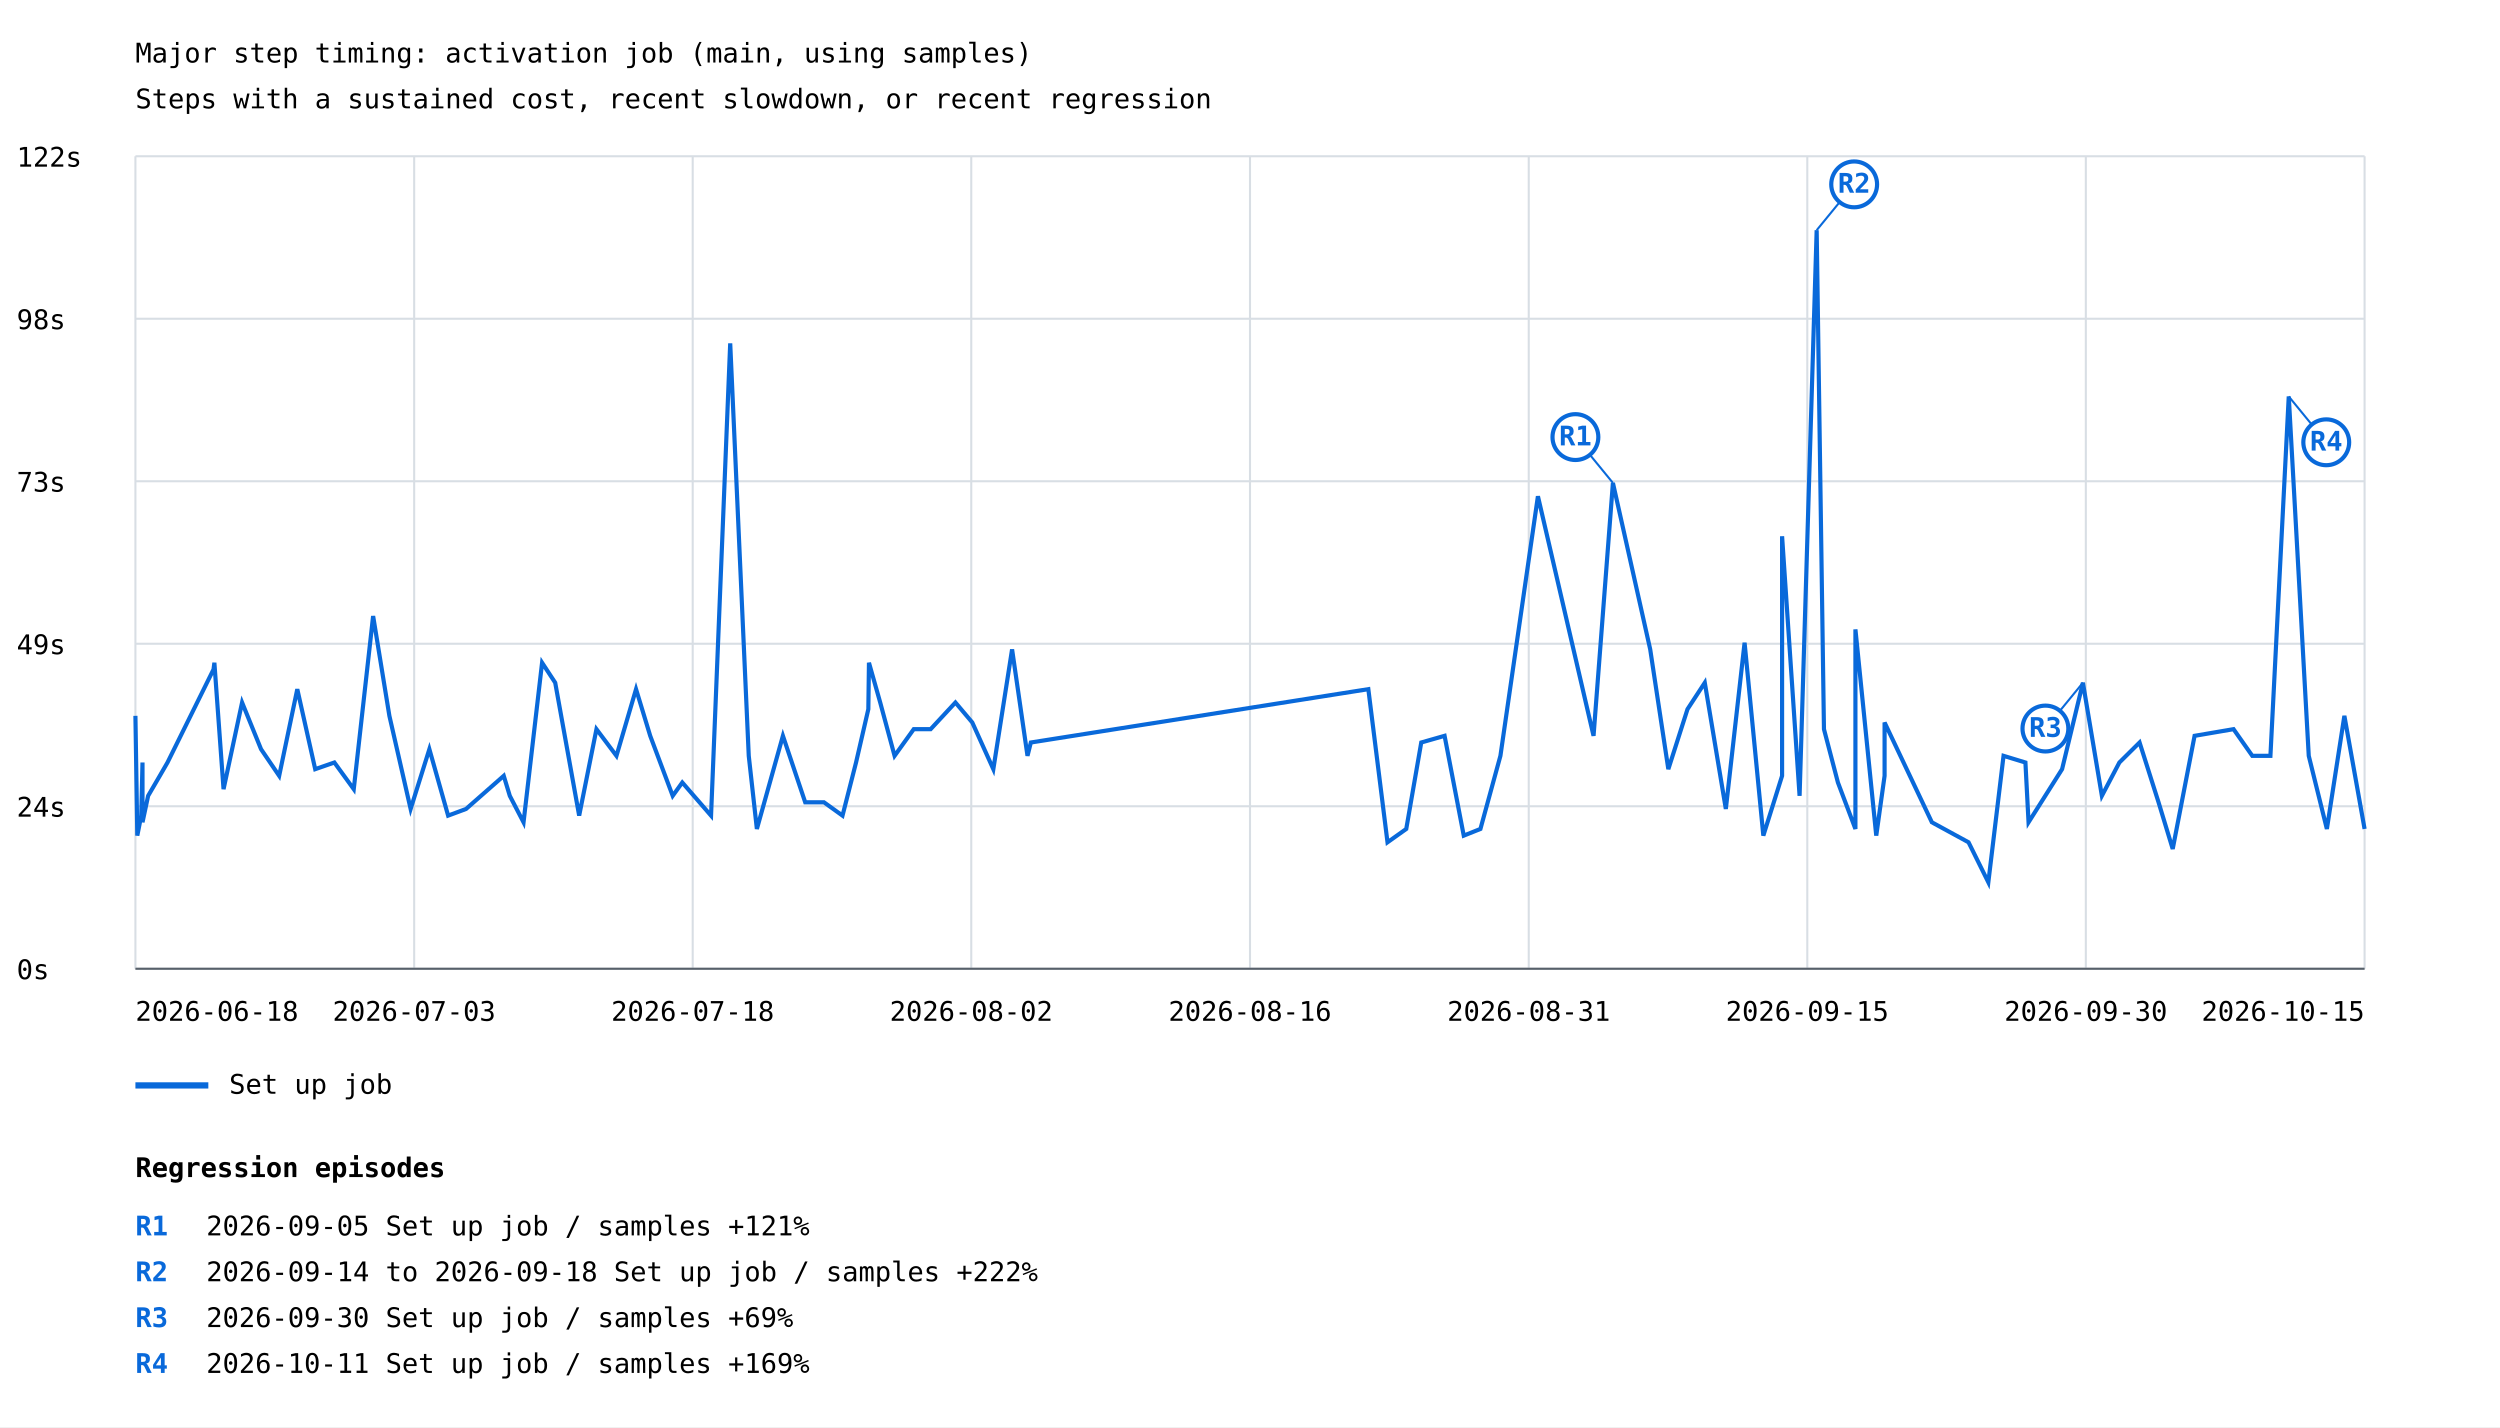
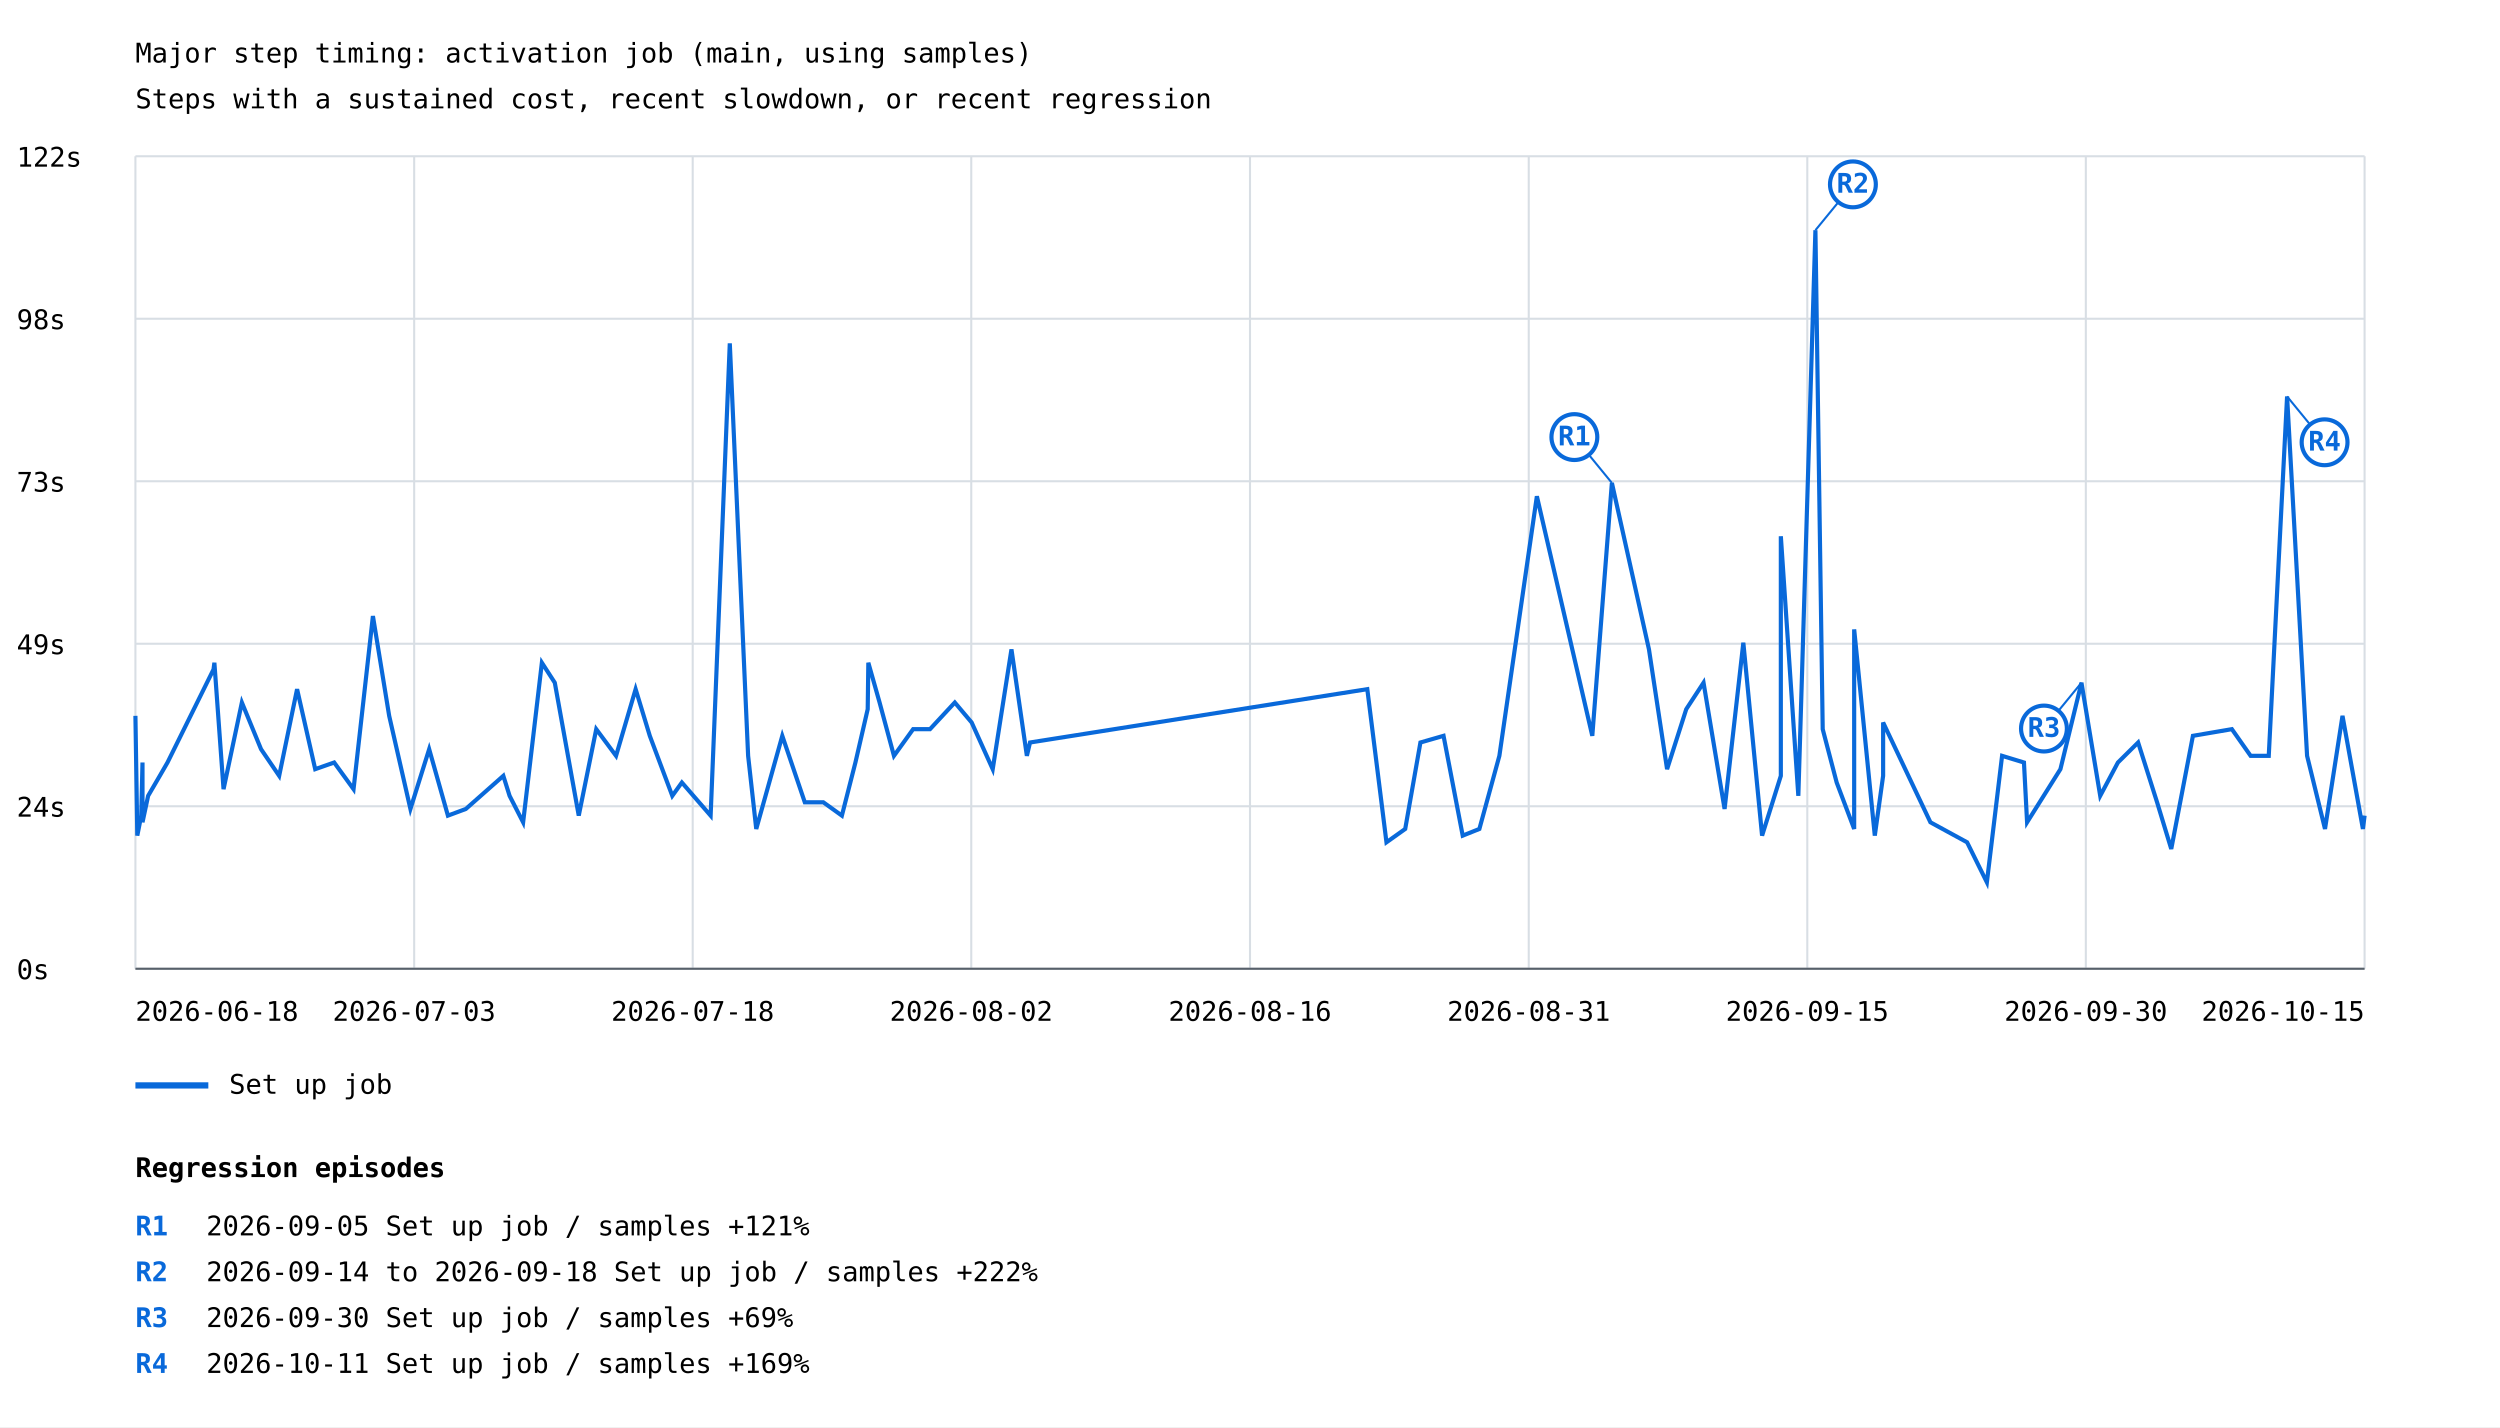
<svg xmlns="http://www.w3.org/2000/svg" width="1200" height="685" viewBox="0 0 1200 685">
  <rect width="100%" height="100%" fill="white" />
  <style>text{font-family:ui-monospace,monospace;font-size:13px}.axis{stroke:#57606a;stroke-width:1}.grid{stroke:#d8dee4;stroke-width:1}</style>
  <text x="65" y="30" font-size="20">Major step timing: activation job (main, using samples)</text>
  <text x="65" y="52">Steps with a sustained cost, recent slowdown, or recent regression</text>
  <line class="grid" x1="65" y1="465.0" x2="1135" y2="465.0" />
  <text x="8" y="470.0">0s</text>
  <line class="grid" x1="65" y1="387.0" x2="1135" y2="387.0" />
  <text x="8" y="392.0">24s</text>
  <line class="grid" x1="65" y1="309.0" x2="1135" y2="309.0" />
  <text x="8" y="314.0">49s</text>
  <line class="grid" x1="65" y1="231.0" x2="1135" y2="231.0" />
  <text x="8" y="236.0">73s</text>
  <line class="grid" x1="65" y1="153.0" x2="1135" y2="153.0" />
  <text x="8" y="158.0">98s</text>
  <line class="grid" x1="65" y1="75.0" x2="1135" y2="75.0" />
  <text x="8" y="80.0">122s</text>
  <line class="grid" x1="65.0" y1="75" x2="65.0" y2="465" />
  <line class="grid" x1="198.8" y1="75" x2="198.8" y2="465" />
  <line class="grid" x1="332.5" y1="75" x2="332.5" y2="465" />
  <line class="grid" x1="466.2" y1="75" x2="466.2" y2="465" />
  <line class="grid" x1="600.0" y1="75" x2="600.0" y2="465" />
  <line class="grid" x1="733.8" y1="75" x2="733.8" y2="465" />
  <line class="grid" x1="867.5" y1="75" x2="867.5" y2="465" />
  <line class="grid" x1="1001.2" y1="75" x2="1001.2" y2="465" />
  <line class="grid" x1="1135.0" y1="75" x2="1135.0" y2="465" />
-   <polyline points="65.0,343.6 65.9,401.1 67.8,391.5 68.4,366.0 68.4,394.7 71.1,382.0 76.7,372.4 80.4,366.0 102.5,321.3 102.9,318.1 107.3,378.8 116.2,337.2 125.3,359.6 134.0,372.4 142.7,330.8 151.3,369.2 160.5,366.0 169.8,378.8 179.1,295.7 186.9,343.6 197.1,388.3 206.1,359.6 215.1,391.5 223.7,388.3 241.8,372.4 244.7,382.0 251.3,394.7 260.2,318.1 266.5,327.7 278.0,391.5 286.3,350.0 295.9,362.8 305.3,330.8 312.1,353.2 322.9,382.0 327.5,375.6 341.3,391.5 350.5,164.8 359.4,362.8 363.3,397.9 375.8,353.2 386.5,385.1 395.5,385.1 404.4,391.5 410.9,366.0 416.8,340.4 417.1,318.1 422.5,337.2 429.4,362.8 438.6,350.0 446.7,350.0 458.6,337.2 466.7,346.8 476.8,369.2 485.8,311.7 493.2,362.8 494.8,356.4 656.8,330.8 666.0,404.3 675.0,397.9 682.2,356.4 693.4,353.2 702.6,401.1 710.6,397.9 720.2,362.8 738.2,238.2 764.9,353.2 774.2,231.8 792.1,311.7 800.8,369.2 810.0,340.4 818.3,327.7 828.4,388.3 837.4,308.5 846.4,401.1 855.4,372.4 855.4,257.4 863.8,382.0 872.0,110.5 875.5,350.0 882.2,375.6 890.6,397.9 890.6,302.1 900.6,401.1 904.6,372.4 904.6,346.8 927.3,394.7 944.9,404.3 954.4,423.5 961.7,362.8 972.2,366.0 973.7,394.7 989.8,369.2 999.8,327.7 1008.9,382.0 1017.3,366.0 1027.0,356.4 1036.1,385.1 1042.9,407.5 1053.4,353.2 1072.1,350.0 1081.1,362.8 1089.8,362.8 1098.6,190.3 1108.2,362.8 1116.9,397.9 1125.3,343.6 1135.0,397.9" fill="none" stroke="#0969da" stroke-width="2" />
-   <line x1="774.2" y1="231.8" x2="756.2" y2="209.8" stroke="#0969da" stroke-width="1" />
-   <circle cx="756.2" cy="209.8" r="11" fill="white" stroke="#0969da" stroke-width="2" />
-   <text x="756.2" y="213.8" fill="#0969da" font-size="10" font-weight="bold" text-anchor="middle">R1</text>
-   <line x1="872.0" y1="110.5" x2="890.0" y2="88.5" stroke="#0969da" stroke-width="1" />
-   <circle cx="890.0" cy="88.5" r="11" fill="white" stroke="#0969da" stroke-width="2" />
-   <text x="890.0" y="92.5" fill="#0969da" font-size="10" font-weight="bold" text-anchor="middle">R2</text>
-   <line x1="999.8" y1="327.7" x2="981.8" y2="349.7" stroke="#0969da" stroke-width="1" />
-   <circle cx="981.8" cy="349.7" r="11" fill="white" stroke="#0969da" stroke-width="2" />
-   <text x="981.8" y="353.7" fill="#0969da" font-size="10" font-weight="bold" text-anchor="middle">R3</text>
-   <line x1="1098.6" y1="190.3" x2="1116.6" y2="212.3" stroke="#0969da" stroke-width="1" />
-   <circle cx="1116.6" cy="212.3" r="11" fill="white" stroke="#0969da" stroke-width="2" />
-   <text x="1116.6" y="216.3" fill="#0969da" font-size="10" font-weight="bold" text-anchor="middle">R4</text>
+   <polyline points="65.0,343.6 65.9,401.1 67.8,391.5 68.4,366.0 68.4,394.7 71.1,382.0 76.7,372.4 80.4,366.0 102.5,321.3 102.9,318.1 107.3,378.8 116.1,337.2 125.3,359.6 134.0,372.4 142.6,330.8 151.3,369.2 160.4,366.0 169.7,378.8 179.0,295.7 186.8,343.6 197.0,388.3 206.0,359.6 215.0,391.5 223.6,388.3 241.6,372.4 244.6,382.0 251.1,394.7 260.1,318.1 266.3,327.7 277.8,391.5 286.2,350.0 295.7,362.8 305.1,330.8 311.9,353.2 322.7,382.0 327.3,375.6 341.1,391.5 350.3,164.8 359.1,362.8 363.0,397.9 375.5,353.2 386.3,385.1 395.2,385.1 404.1,391.5 410.6,366.0 416.5,340.4 416.8,318.1 422.2,337.2 429.1,362.8 438.3,350.0 446.4,350.0 458.3,337.2 466.4,346.8 476.5,369.2 485.5,311.7 492.9,362.8 494.4,356.4 656.3,330.8 665.5,404.3 674.5,397.9 681.8,356.4 692.9,353.2 702.1,401.1 710.1,397.9 719.7,362.8 737.7,238.2 764.3,353.2 773.7,231.8 791.5,311.7 800.2,369.2 809.4,340.4 817.7,327.7 827.8,388.3 836.8,308.5 845.8,401.1 854.8,372.4 854.8,257.4 863.2,382.0 871.4,110.5 874.9,350.0 881.6,375.6 890.0,397.9 890.0,302.1 899.9,401.1 903.9,372.4 903.9,346.8 926.6,394.7 944.2,404.3 953.7,423.5 961.0,362.8 971.5,366.0 973.0,394.7 989.0,369.2 999.1,327.7 1008.1,382.0 1016.6,366.0 1026.3,356.4 1035.4,385.1 1042.2,407.5 1052.6,353.2 1071.3,350.0 1080.3,362.8 1089.0,362.8 1097.8,190.3 1107.4,362.8 1116.0,397.9 1124.4,343.6 1134.2,397.9 1135.0,391.5" fill="none" stroke="#0969da" stroke-width="2" />
+   <line x1="773.7" y1="231.8" x2="755.7" y2="209.8" stroke="#0969da" stroke-width="1" />
+   <circle cx="755.7" cy="209.8" r="11" fill="white" stroke="#0969da" stroke-width="2" />
+   <text x="755.7" y="213.8" fill="#0969da" font-size="10" font-weight="bold" text-anchor="middle">R1</text>
+   <line x1="871.4" y1="110.5" x2="889.4" y2="88.5" stroke="#0969da" stroke-width="1" />
+   <circle cx="889.4" cy="88.5" r="11" fill="white" stroke="#0969da" stroke-width="2" />
+   <text x="889.4" y="92.5" fill="#0969da" font-size="10" font-weight="bold" text-anchor="middle">R2</text>
+   <line x1="999.1" y1="327.7" x2="981.1" y2="349.7" stroke="#0969da" stroke-width="1" />
+   <circle cx="981.1" cy="349.7" r="11" fill="white" stroke="#0969da" stroke-width="2" />
+   <text x="981.1" y="353.7" fill="#0969da" font-size="10" font-weight="bold" text-anchor="middle">R3</text>
+   <line x1="1097.8" y1="190.3" x2="1115.8" y2="212.3" stroke="#0969da" stroke-width="1" />
+   <circle cx="1115.8" cy="212.3" r="11" fill="white" stroke="#0969da" stroke-width="2" />
+   <text x="1115.8" y="216.3" fill="#0969da" font-size="10" font-weight="bold" text-anchor="middle">R4</text>
  <line x1="65" y1="521" x2="100" y2="521" stroke="#0969da" stroke-width="3" />
  <text x="110" y="525">Set up job</text>
  <text x="65.0" y="490" text-anchor="start">2026-06-18</text>
  <text x="198.8" y="490" text-anchor="middle">2026-07-03</text>
  <text x="332.5" y="490" text-anchor="middle">2026-07-18</text>
  <text x="466.2" y="490" text-anchor="middle">2026-08-02</text>
  <text x="600.0" y="490" text-anchor="middle">2026-08-16</text>
  <text x="733.8" y="490" text-anchor="middle">2026-08-31</text>
  <text x="867.5" y="490" text-anchor="middle">2026-09-15</text>
  <text x="1001.2" y="490" text-anchor="middle">2026-09-30</text>
  <text x="1135.0" y="490" text-anchor="end">2026-10-15</text>
  <line class="axis" x1="65" y1="465" x2="1135" y2="465" />
  <text x="65" y="565" font-size="16" font-weight="bold">Regression episodes</text>
  <text x="65" y="593" fill="#0969da" font-weight="bold">R1</text>
  <text x="99" y="593">2026-09-05  Set up job / samples  +121%</text>
  <text x="65" y="615" fill="#0969da" font-weight="bold">R2</text>
  <text x="99" y="615">2026-09-14 to 2026-09-18  Set up job / samples  +222%</text>
  <text x="65" y="637" fill="#0969da" font-weight="bold">R3</text>
  <text x="99" y="637">2026-09-30  Set up job / samples  +69%</text>
  <text x="65" y="659" fill="#0969da" font-weight="bold">R4</text>
  <text x="99" y="659">2026-10-11  Set up job / samples  +169%</text>
</svg>
